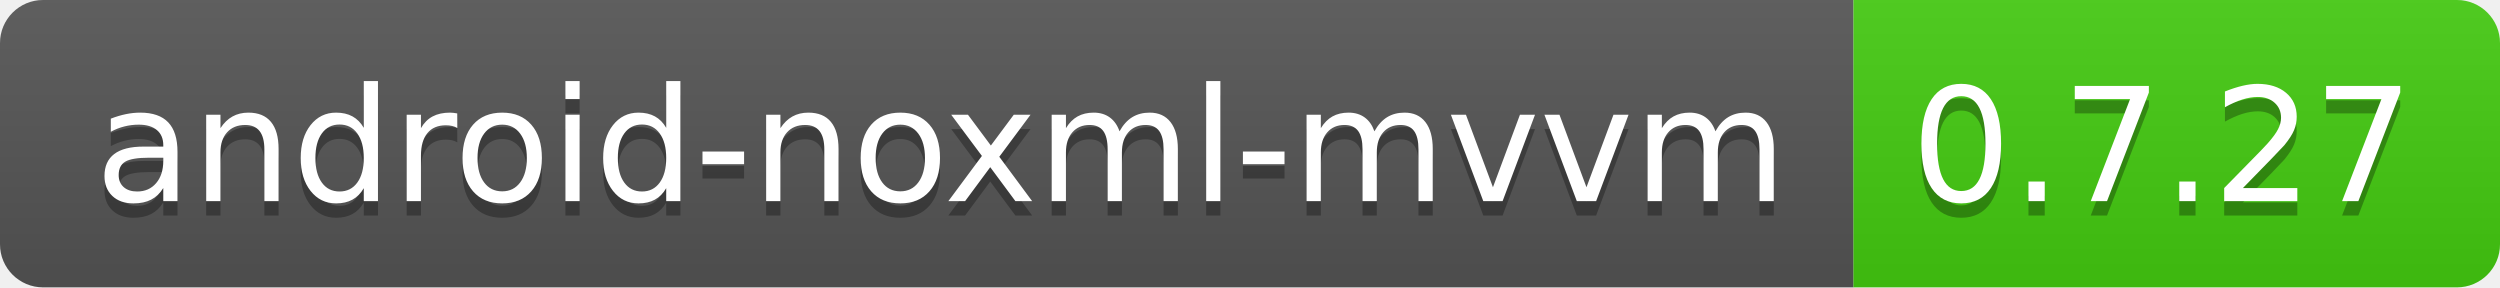
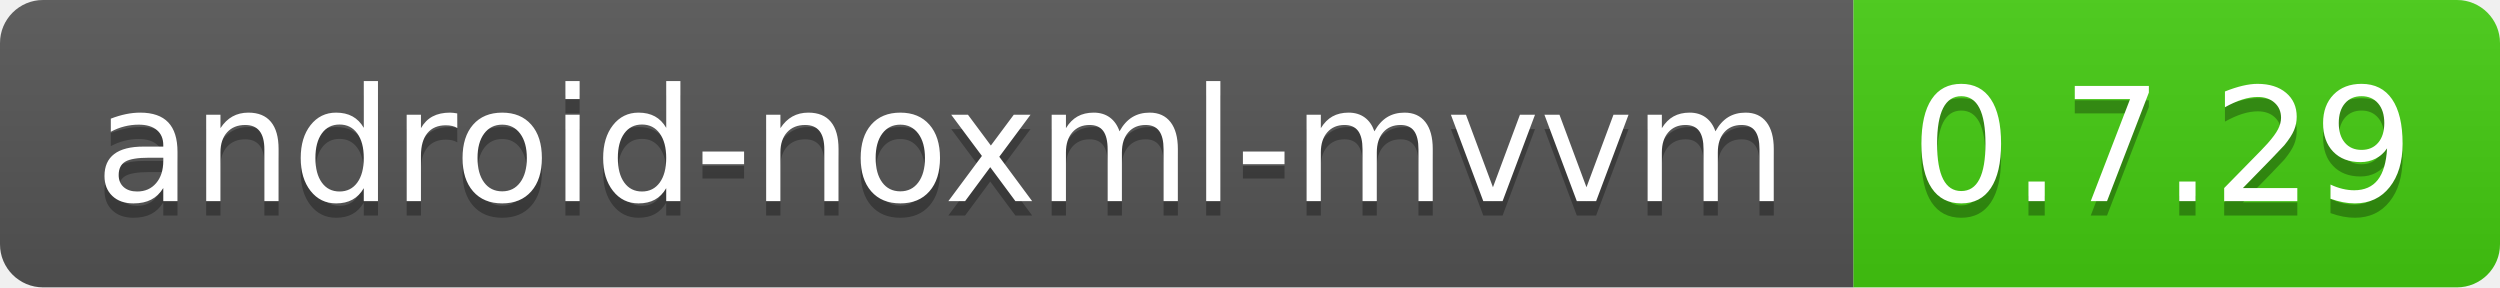
<svg xmlns="http://www.w3.org/2000/svg" width="174" height="20">
  <linearGradient id="b" x2="0" y2="100%">
    <stop offset="0" stop-color="#bbb" stop-opacity=".1" />
    <stop offset="1" stop-opacity=".1" />
  </linearGradient>
  <clipPath id="a">
    <rect width="174" height="20" rx="3" fill="#fff" />
  </clipPath>
  <g clip-path="url(#a)">
    <path fill="#555" d="M0 0h129v20H0z" />
    <path fill="#4c1" d="M129 0h45v20H129z" />
    <path fill="url(#b)" d="M0 0h174v20H0z" />
  </g>
  <g fill="#fff" text-anchor="middle" font-family="DejaVu Sans,Verdana,Geneva,sans-serif" font-size="110">
    <text x="655" y="150" fill="#010101" fill-opacity=".3" transform="scale(.1)" textLength="1190">
            android-noxml-mvvm
        </text>
    <text x="655" y="140" transform="scale(.1)" textLength="1190">android-noxml-mvvm</text>
-     <text x="1505" y="150" fill="#010101" fill-opacity=".3" transform="scale(.1)" textLength="350">0.7.27</text>
-     <text x="1505" y="140" transform="scale(.1)" textLength="350">0.7.27</text>
+     <text x="1505" y="150" fill="#010101" fill-opacity=".3" transform="scale(.1)" textLength="350">0.7.29</text>
+     <text x="1505" y="140" transform="scale(.1)" textLength="350">0.7.29</text>
  </g>
</svg>
